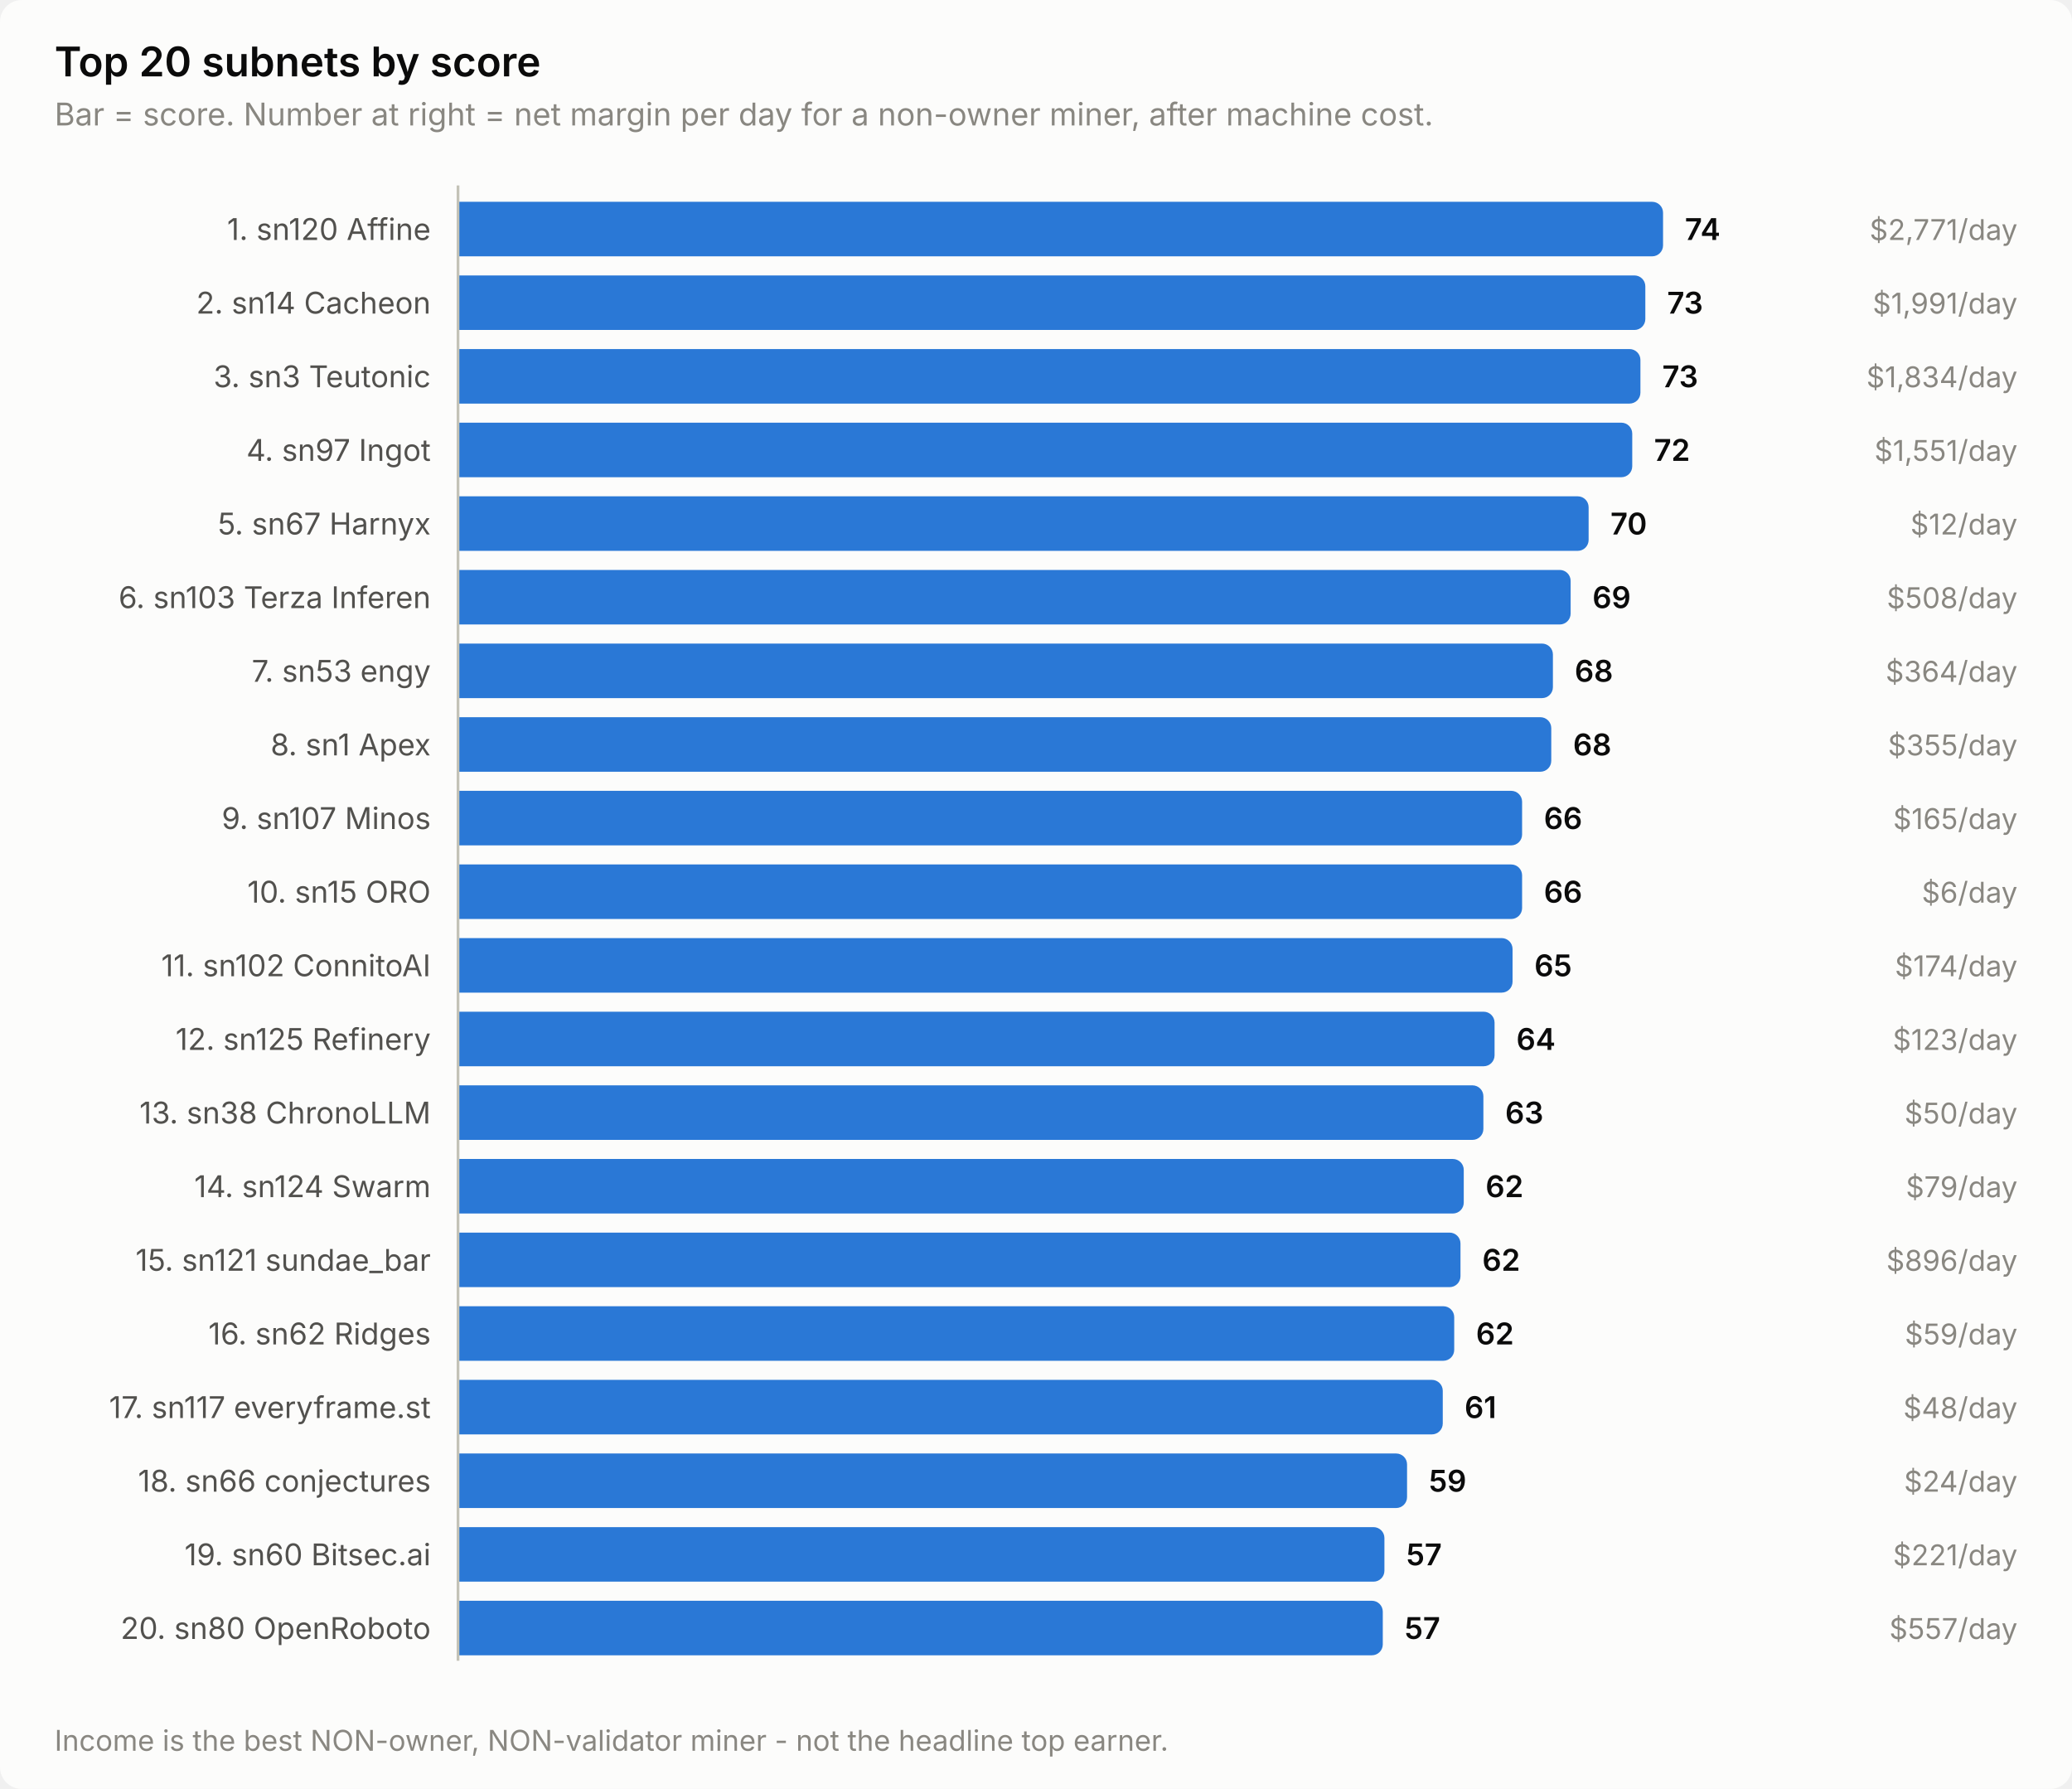
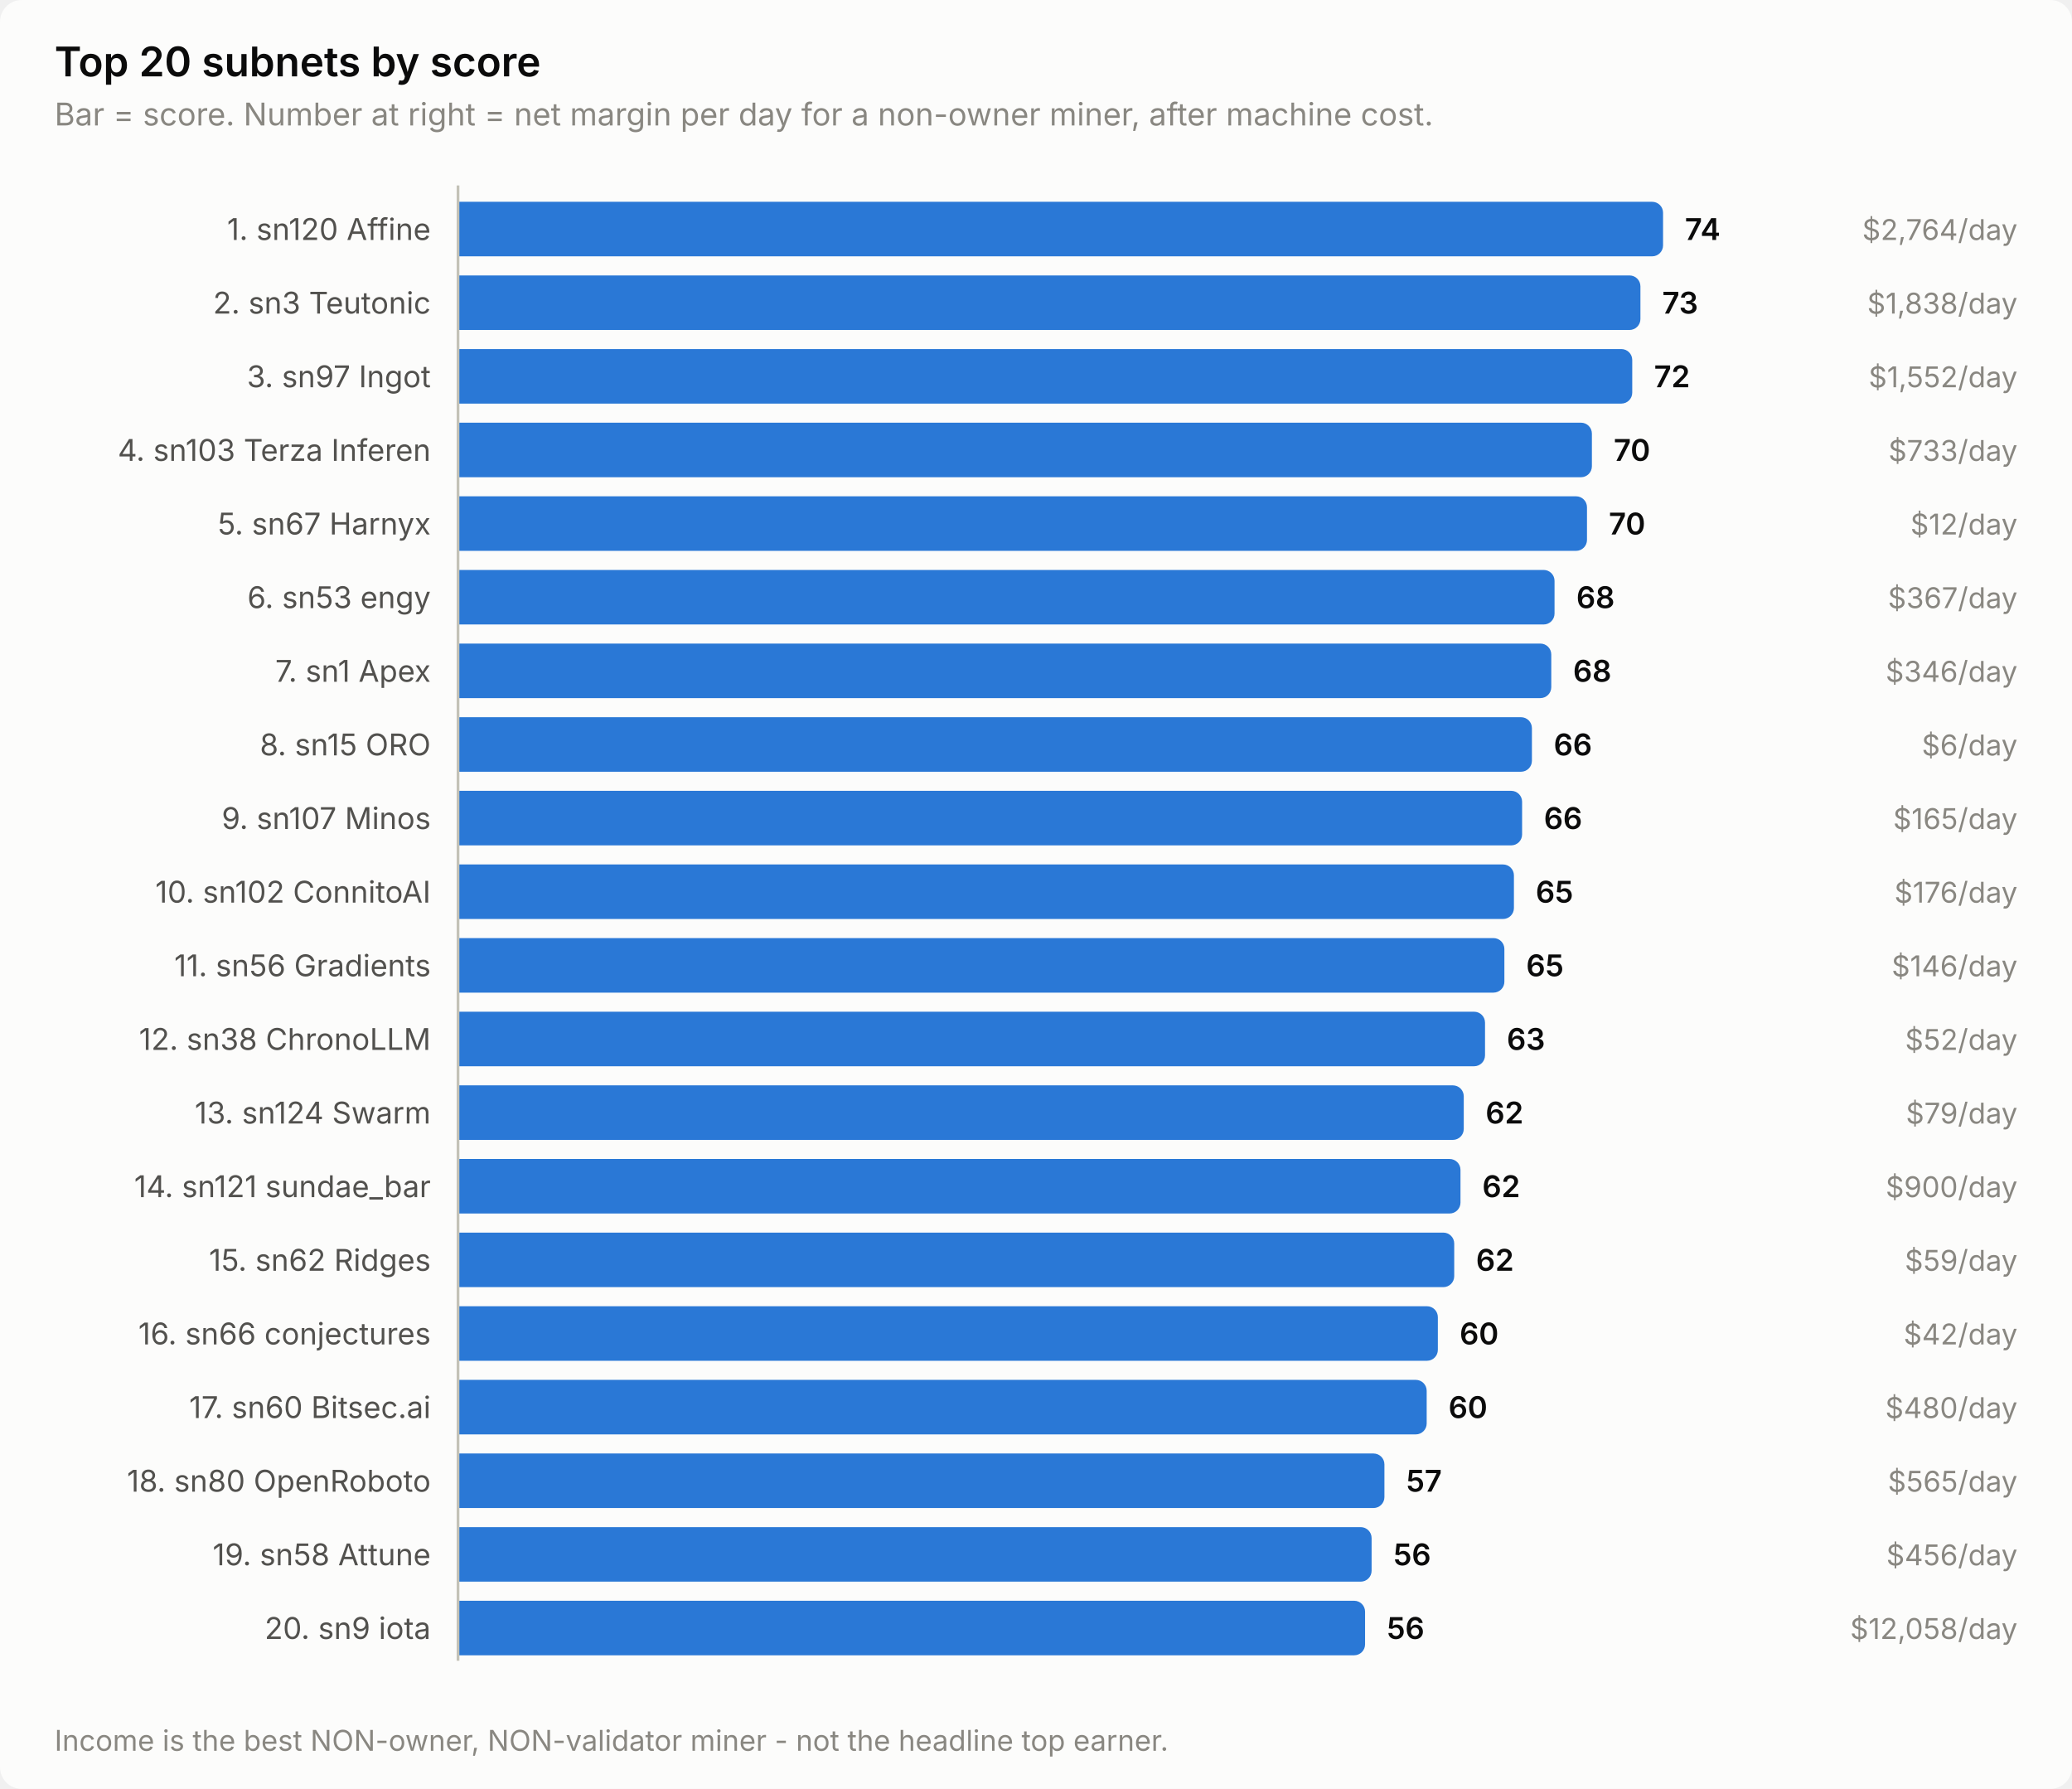
<svg xmlns="http://www.w3.org/2000/svg" width="760" height="656" viewBox="0 0 760 656" role="img" aria-label="Top 20 subnets by score">
  <style>
    text { font-family: system-ui, -apple-system, 'Segoe UI', sans-serif; }
    .t-title { font-size: 15px; font-weight: 600; }
    .t-sub { font-size: 11.5px; }
    .t-lab { font-size: 11px; }
    .t-val { font-size: 11px; font-weight: 600; font-variant-numeric: tabular-nums; }
    .t-tick { font-size: 10.5px; font-variant-numeric: tabular-nums; }

    .surface { fill: #fcfcfb; }
    .ink { fill: #0b0b0b; }
    .ink2 { fill: #52514e; }
    .muted { fill: #898781; }
    .grid { stroke: #e1e0d9; }
    .axis { stroke: #c3c2b7; }
    .accent { fill: #2a78d6; }
    .critical { fill: #d03b3b; }
    .deemph { fill: #d8d7d0; }

    @media (prefers-color-scheme: dark) {
      .surface { fill: #1a1a19; }
      .ink { fill: #ffffff; }
      .ink2 { fill: #c3c2b7; }
      .muted { fill: #898781; }
      .grid { stroke: #2c2c2a; }
      .axis { stroke: #383835; }
      .accent { fill: #3987e5; }
      .deemph { fill: #3a3a37; }
    }
</style>
  <rect class="surface" width="760" height="656" rx="8" />
  <text class="ink t-title" x="20" y="28">Top 20 subnets by score</text>
  <text class="muted t-sub" x="20" y="46">Bar = score. Number at right = net margin per day for a non-owner miner, after machine cost.</text>
  <text class="ink2 t-lab" x="158" y="88" text-anchor="end">1. sn120 Affine</text>
  <path class="accent" d="M168.0,74.0 H606.0 a4.0,4.0 0 0 1 4.0,4.0 V90.0 a4.0,4.0 0 0 1 -4.0,4.0 H168.0 Z" />
  <text class="ink t-val" x="618.0" y="88">74</text>
-   <text class="muted t-tick" x="740" y="88" text-anchor="end">$2,771/day</text>
-   <text class="ink2 t-lab" x="158" y="115" text-anchor="end">2. sn14 Cacheon</text>
-   <path class="accent" d="M168.0,101.0 H599.5 a4.0,4.0 0 0 1 4.0,4.0 V117.0 a4.0,4.0 0 0 1 -4.0,4.0 H168.0 Z" />
-   <text class="ink t-val" x="611.5" y="115">73</text>
-   <text class="muted t-tick" x="740" y="115" text-anchor="end">$1,991/day</text>
-   <text class="ink2 t-lab" x="158" y="142" text-anchor="end">3. sn3 Teutonic</text>
-   <path class="accent" d="M168.0,128.0 H597.7 a4.0,4.0 0 0 1 4.0,4.0 V144.0 a4.0,4.0 0 0 1 -4.0,4.0 H168.0 Z" />
-   <text class="ink t-val" x="609.7" y="142">73</text>
-   <text class="muted t-tick" x="740" y="142" text-anchor="end">$1,834/day</text>
-   <text class="ink2 t-lab" x="158" y="169" text-anchor="end">4. sn97 Ingot</text>
-   <path class="accent" d="M168.0,155.0 H594.7 a4.0,4.0 0 0 1 4.0,4.0 V171.0 a4.0,4.0 0 0 1 -4.0,4.0 H168.0 Z" />
-   <text class="ink t-val" x="606.7" y="169">72</text>
-   <text class="muted t-tick" x="740" y="169" text-anchor="end">$1,551/day</text>
+   <text class="muted t-tick" x="740" y="88" text-anchor="end">$2,764/day</text>
+   <text class="ink2 t-lab" x="158" y="115" text-anchor="end">2. sn3 Teutonic</text>
+   <path class="accent" d="M168.0,101.0 H597.7 a4.0,4.0 0 0 1 4.0,4.0 V117.0 a4.0,4.0 0 0 1 -4.0,4.0 H168.0 Z" />
+   <text class="ink t-val" x="609.7" y="115">73</text>
+   <text class="muted t-tick" x="740" y="115" text-anchor="end">$1,838/day</text>
+   <text class="ink2 t-lab" x="158" y="142" text-anchor="end">3. sn97 Ingot</text>
+   <path class="accent" d="M168.0,128.0 H594.7 a4.0,4.0 0 0 1 4.0,4.0 V144.0 a4.0,4.0 0 0 1 -4.0,4.0 H168.0 Z" />
+   <text class="ink t-val" x="606.7" y="142">72</text>
+   <text class="muted t-tick" x="740" y="142" text-anchor="end">$1,552/day</text>
+   <text class="ink2 t-lab" x="158" y="169" text-anchor="end">4. sn103 Terza Inferen</text>
+   <path class="accent" d="M168.0,155.0 H579.9 a4.0,4.0 0 0 1 4.0,4.0 V171.0 a4.0,4.0 0 0 1 -4.0,4.0 H168.0 Z" />
+   <text class="ink t-val" x="591.9" y="169">70</text>
+   <text class="muted t-tick" x="740" y="169" text-anchor="end">$733/day</text>
  <text class="ink2 t-lab" x="158" y="196" text-anchor="end">5. sn67 Harnyx</text>
-   <path class="accent" d="M168.0,182.0 H578.7 a4.0,4.0 0 0 1 4.0,4.0 V198.0 a4.0,4.0 0 0 1 -4.0,4.0 H168.0 Z" />
-   <text class="ink t-val" x="590.7" y="196">70</text>
+   <path class="accent" d="M168.0,182.0 H578.1 a4.0,4.0 0 0 1 4.0,4.0 V198.0 a4.0,4.0 0 0 1 -4.0,4.0 H168.0 Z" />
+   <text class="ink t-val" x="590.1" y="196">70</text>
  <text class="muted t-tick" x="740" y="196" text-anchor="end">$12/day</text>
-   <text class="ink2 t-lab" x="158" y="223" text-anchor="end">6. sn103 Terza Inferen</text>
-   <path class="accent" d="M168.0,209.0 H572.1 a4.0,4.0 0 0 1 4.0,4.0 V225.0 a4.0,4.0 0 0 1 -4.0,4.0 H168.0 Z" />
-   <text class="ink t-val" x="584.1" y="223">69</text>
-   <text class="muted t-tick" x="740" y="223" text-anchor="end">$508/day</text>
-   <text class="ink2 t-lab" x="158" y="250" text-anchor="end">7. sn53 engy</text>
-   <path class="accent" d="M168.0,236.0 H565.6 a4.0,4.0 0 0 1 4.0,4.0 V252.0 a4.0,4.0 0 0 1 -4.0,4.0 H168.0 Z" />
-   <text class="ink t-val" x="577.6" y="250">68</text>
-   <text class="muted t-tick" x="740" y="250" text-anchor="end">$364/day</text>
-   <text class="ink2 t-lab" x="158" y="277" text-anchor="end">8. sn1 Apex</text>
-   <path class="accent" d="M168.0,263.0 H565.0 a4.0,4.0 0 0 1 4.0,4.0 V279.0 a4.0,4.0 0 0 1 -4.0,4.0 H168.0 Z" />
-   <text class="ink t-val" x="577.0" y="277">68</text>
-   <text class="muted t-tick" x="740" y="277" text-anchor="end">$355/day</text>
+   <text class="ink2 t-lab" x="158" y="223" text-anchor="end">6. sn53 engy</text>
+   <path class="accent" d="M168.0,209.0 H566.2 a4.0,4.0 0 0 1 4.0,4.0 V225.0 a4.0,4.0 0 0 1 -4.0,4.0 H168.0 Z" />
+   <text class="ink t-val" x="578.2" y="223">68</text>
+   <text class="muted t-tick" x="740" y="223" text-anchor="end">$367/day</text>
+   <text class="ink2 t-lab" x="158" y="250" text-anchor="end">7. sn1 Apex</text>
+   <path class="accent" d="M168.0,236.0 H565.0 a4.0,4.0 0 0 1 4.0,4.0 V252.0 a4.0,4.0 0 0 1 -4.0,4.0 H168.0 Z" />
+   <text class="ink t-val" x="577.0" y="250">68</text>
+   <text class="muted t-tick" x="740" y="250" text-anchor="end">$346/day</text>
+   <text class="ink2 t-lab" x="158" y="277" text-anchor="end">8. sn15 ORO</text>
+   <path class="accent" d="M168.0,263.0 H557.9 a4.0,4.0 0 0 1 4.0,4.0 V279.0 a4.0,4.0 0 0 1 -4.0,4.0 H168.0 Z" />
+   <text class="ink t-val" x="569.9" y="277">66</text>
+   <text class="muted t-tick" x="740" y="277" text-anchor="end">$6/day</text>
  <text class="ink2 t-lab" x="158" y="304" text-anchor="end">9. sn107 Minos</text>
  <path class="accent" d="M168.0,290.0 H554.3 a4.0,4.0 0 0 1 4.0,4.0 V306.0 a4.0,4.0 0 0 1 -4.0,4.0 H168.0 Z" />
  <text class="ink t-val" x="566.3" y="304">66</text>
  <text class="muted t-tick" x="740" y="304" text-anchor="end">$165/day</text>
-   <text class="ink2 t-lab" x="158" y="331" text-anchor="end">10. sn15 ORO</text>
-   <path class="accent" d="M168.0,317.0 H554.3 a4.0,4.0 0 0 1 4.0,4.0 V333.0 a4.0,4.0 0 0 1 -4.0,4.0 H168.0 Z" />
-   <text class="ink t-val" x="566.3" y="331">66</text>
-   <text class="muted t-tick" x="740" y="331" text-anchor="end">$6/day</text>
-   <text class="ink2 t-lab" x="158" y="358" text-anchor="end">11. sn102 ConnitoAI</text>
-   <path class="accent" d="M168.0,344.0 H550.8 a4.0,4.0 0 0 1 4.0,4.0 V360.0 a4.0,4.0 0 0 1 -4.0,4.0 H168.0 Z" />
-   <text class="ink t-val" x="562.8" y="358">65</text>
-   <text class="muted t-tick" x="740" y="358" text-anchor="end">$174/day</text>
-   <text class="ink2 t-lab" x="158" y="385" text-anchor="end">12. sn125 Refinery</text>
-   <path class="accent" d="M168.0,371.0 H544.2 a4.0,4.0 0 0 1 4.0,4.0 V387.0 a4.0,4.0 0 0 1 -4.0,4.0 H168.0 Z" />
-   <text class="ink t-val" x="556.2" y="385">64</text>
-   <text class="muted t-tick" x="740" y="385" text-anchor="end">$123/day</text>
-   <text class="ink2 t-lab" x="158" y="412" text-anchor="end">13. sn38 ChronoLLM</text>
-   <path class="accent" d="M168.0,398.0 H540.1 a4.0,4.0 0 0 1 4.0,4.0 V414.0 a4.0,4.0 0 0 1 -4.0,4.0 H168.0 Z" />
-   <text class="ink t-val" x="552.1" y="412">63</text>
-   <text class="muted t-tick" x="740" y="412" text-anchor="end">$50/day</text>
-   <text class="ink2 t-lab" x="158" y="439" text-anchor="end">14. sn124 Swarm</text>
-   <path class="accent" d="M168.0,425.0 H532.9 a4.0,4.0 0 0 1 4.0,4.0 V441.0 a4.0,4.0 0 0 1 -4.0,4.0 H168.0 Z" />
-   <text class="ink t-val" x="544.9" y="439">62</text>
-   <text class="muted t-tick" x="740" y="439" text-anchor="end">$79/day</text>
-   <text class="ink2 t-lab" x="158" y="466" text-anchor="end">15. sn121 sundae_bar</text>
-   <path class="accent" d="M168.0,452.0 H531.7 a4.0,4.0 0 0 1 4.0,4.0 V468.0 a4.0,4.0 0 0 1 -4.0,4.0 H168.0 Z" />
-   <text class="ink t-val" x="543.7" y="466">62</text>
-   <text class="muted t-tick" x="740" y="466" text-anchor="end">$896/day</text>
-   <text class="ink2 t-lab" x="158" y="493" text-anchor="end">16. sn62 Ridges</text>
-   <path class="accent" d="M168.0,479.0 H529.4 a4.0,4.0 0 0 1 4.0,4.0 V495.0 a4.0,4.0 0 0 1 -4.0,4.0 H168.0 Z" />
-   <text class="ink t-val" x="541.4" y="493">62</text>
-   <text class="muted t-tick" x="740" y="493" text-anchor="end">$59/day</text>
-   <text class="ink2 t-lab" x="158" y="520" text-anchor="end">17. sn117 everyframe.st</text>
-   <path class="accent" d="M168.0,506.0 H525.2 a4.0,4.0 0 0 1 4.0,4.0 V522.0 a4.0,4.0 0 0 1 -4.0,4.0 H168.0 Z" />
-   <text class="ink t-val" x="537.2" y="520">61</text>
-   <text class="muted t-tick" x="740" y="520" text-anchor="end">$48/day</text>
-   <text class="ink2 t-lab" x="158" y="547" text-anchor="end">18. sn66 conjectures</text>
-   <path class="accent" d="M168.0,533.0 H512.1 a4.0,4.0 0 0 1 4.0,4.0 V549.0 a4.0,4.0 0 0 1 -4.0,4.0 H168.0 Z" />
-   <text class="ink t-val" x="524.1" y="547">59</text>
-   <text class="muted t-tick" x="740" y="547" text-anchor="end">$24/day</text>
-   <text class="ink2 t-lab" x="158" y="574" text-anchor="end">19. sn60 Bitsec.ai</text>
-   <path class="accent" d="M168.0,560.0 H503.8 a4.0,4.0 0 0 1 4.0,4.0 V576.0 a4.0,4.0 0 0 1 -4.0,4.0 H168.0 Z" />
-   <text class="ink t-val" x="515.8" y="574">57</text>
-   <text class="muted t-tick" x="740" y="574" text-anchor="end">$221/day</text>
-   <text class="ink2 t-lab" x="158" y="601" text-anchor="end">20. sn80 OpenRoboto</text>
-   <path class="accent" d="M168.0,587.0 H503.2 a4.0,4.0 0 0 1 4.0,4.0 V603.0 a4.0,4.0 0 0 1 -4.0,4.0 H168.0 Z" />
-   <text class="ink t-val" x="515.2" y="601">57</text>
-   <text class="muted t-tick" x="740" y="601" text-anchor="end">$557/day</text>
+   <text class="ink2 t-lab" x="158" y="331" text-anchor="end">10. sn102 ConnitoAI</text>
+   <path class="accent" d="M168.0,317.0 H551.3 a4.0,4.0 0 0 1 4.0,4.0 V333.0 a4.0,4.0 0 0 1 -4.0,4.0 H168.0 Z" />
+   <text class="ink t-val" x="563.3" y="331">65</text>
+   <text class="muted t-tick" x="740" y="331" text-anchor="end">$176/day</text>
+   <text class="ink2 t-lab" x="158" y="358" text-anchor="end">11. sn56 Gradients</text>
+   <path class="accent" d="M168.0,344.0 H547.8 a4.0,4.0 0 0 1 4.0,4.0 V360.0 a4.0,4.0 0 0 1 -4.0,4.0 H168.0 Z" />
+   <text class="ink t-val" x="559.8" y="358">65</text>
+   <text class="muted t-tick" x="740" y="358" text-anchor="end">$146/day</text>
+   <text class="ink2 t-lab" x="158" y="385" text-anchor="end">12. sn38 ChronoLLM</text>
+   <path class="accent" d="M168.0,371.0 H540.7 a4.0,4.0 0 0 1 4.0,4.0 V387.0 a4.0,4.0 0 0 1 -4.0,4.0 H168.0 Z" />
+   <text class="ink t-val" x="552.7" y="385">63</text>
+   <text class="muted t-tick" x="740" y="385" text-anchor="end">$52/day</text>
+   <text class="ink2 t-lab" x="158" y="412" text-anchor="end">13. sn124 Swarm</text>
+   <path class="accent" d="M168.0,398.0 H532.9 a4.0,4.0 0 0 1 4.0,4.0 V414.0 a4.0,4.0 0 0 1 -4.0,4.0 H168.0 Z" />
+   <text class="ink t-val" x="544.9" y="412">62</text>
+   <text class="muted t-tick" x="740" y="412" text-anchor="end">$79/day</text>
+   <text class="ink2 t-lab" x="158" y="439" text-anchor="end">14. sn121 sundae_bar</text>
+   <path class="accent" d="M168.0,425.0 H531.7 a4.0,4.0 0 0 1 4.0,4.0 V441.0 a4.0,4.0 0 0 1 -4.0,4.0 H168.0 Z" />
+   <text class="ink t-val" x="543.7" y="439">62</text>
+   <text class="muted t-tick" x="740" y="439" text-anchor="end">$900/day</text>
+   <text class="ink2 t-lab" x="158" y="466" text-anchor="end">15. sn62 Ridges</text>
+   <path class="accent" d="M168.0,452.0 H529.4 a4.0,4.0 0 0 1 4.0,4.0 V468.0 a4.0,4.0 0 0 1 -4.0,4.0 H168.0 Z" />
+   <text class="ink t-val" x="541.4" y="466">62</text>
+   <text class="muted t-tick" x="740" y="466" text-anchor="end">$59/day</text>
+   <text class="ink2 t-lab" x="158" y="493" text-anchor="end">16. sn66 conjectures</text>
+   <path class="accent" d="M168.0,479.0 H523.4 a4.0,4.0 0 0 1 4.0,4.0 V495.0 a4.0,4.0 0 0 1 -4.0,4.0 H168.0 Z" />
+   <text class="ink t-val" x="535.4" y="493">60</text>
+   <text class="muted t-tick" x="740" y="493" text-anchor="end">$42/day</text>
+   <text class="ink2 t-lab" x="158" y="520" text-anchor="end">17. sn60 Bitsec.ai</text>
+   <path class="accent" d="M168.0,506.0 H519.3 a4.0,4.0 0 0 1 4.0,4.0 V522.0 a4.0,4.0 0 0 1 -4.0,4.0 H168.0 Z" />
+   <text class="ink t-val" x="531.3" y="520">60</text>
+   <text class="muted t-tick" x="740" y="520" text-anchor="end">$480/day</text>
+   <text class="ink2 t-lab" x="158" y="547" text-anchor="end">18. sn80 OpenRoboto</text>
+   <path class="accent" d="M168.0,533.0 H503.8 a4.0,4.0 0 0 1 4.0,4.0 V549.0 a4.0,4.0 0 0 1 -4.0,4.0 H168.0 Z" />
+   <text class="ink t-val" x="515.8" y="547">57</text>
+   <text class="muted t-tick" x="740" y="547" text-anchor="end">$565/day</text>
+   <text class="ink2 t-lab" x="158" y="574" text-anchor="end">19. sn58 Attune</text>
+   <path class="accent" d="M168.0,560.0 H499.1 a4.0,4.0 0 0 1 4.0,4.0 V576.0 a4.0,4.0 0 0 1 -4.0,4.0 H168.0 Z" />
+   <text class="ink t-val" x="511.1" y="574">56</text>
+   <text class="muted t-tick" x="740" y="574" text-anchor="end">$456/day</text>
+   <text class="ink2 t-lab" x="158" y="601" text-anchor="end">20. sn9 iota</text>
+   <path class="accent" d="M168.0,587.0 H496.7 a4.0,4.0 0 0 1 4.0,4.0 V603.0 a4.0,4.0 0 0 1 -4.0,4.0 H168.0 Z" />
+   <text class="ink t-val" x="508.7" y="601">56</text>
+   <text class="muted t-tick" x="740" y="601" text-anchor="end">$12,058/day</text>
  <line class="axis" x1="168" y1="68" x2="168" y2="609" stroke-width="1" />
  <text class="muted t-tick" x="20" y="642">Income is the best NON-owner, NON-validator miner - not the headline top earner.</text>
</svg>
